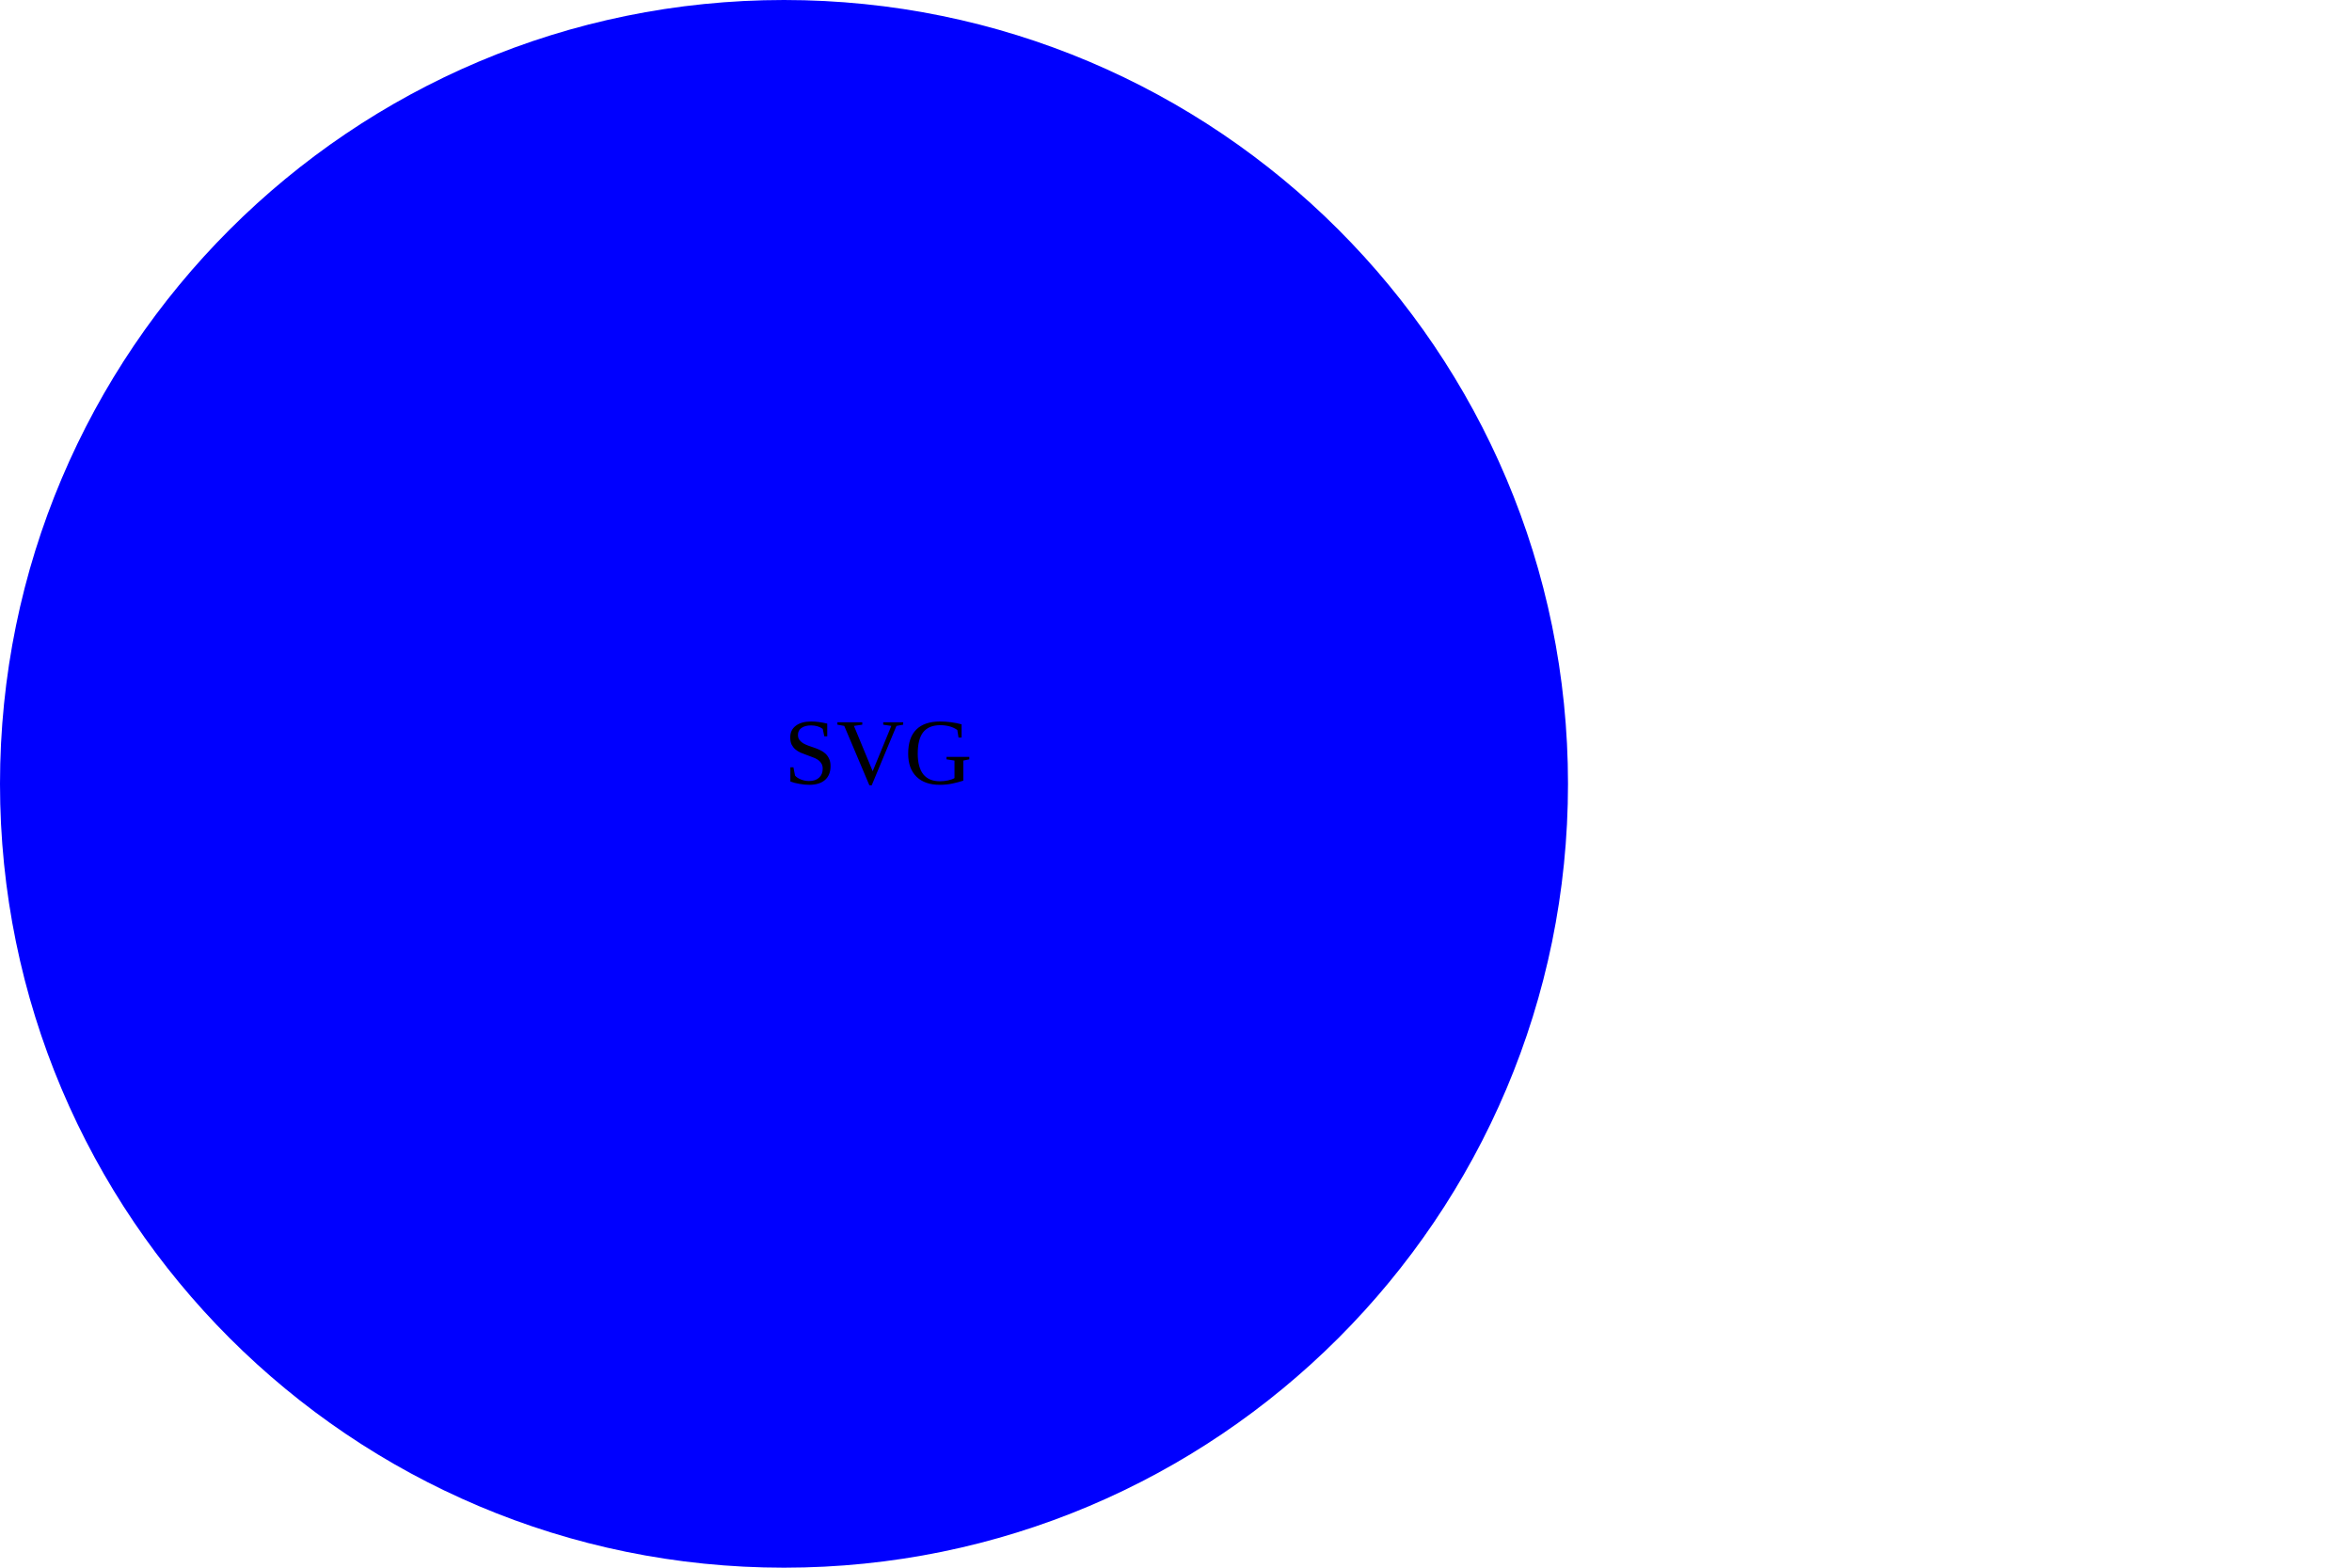
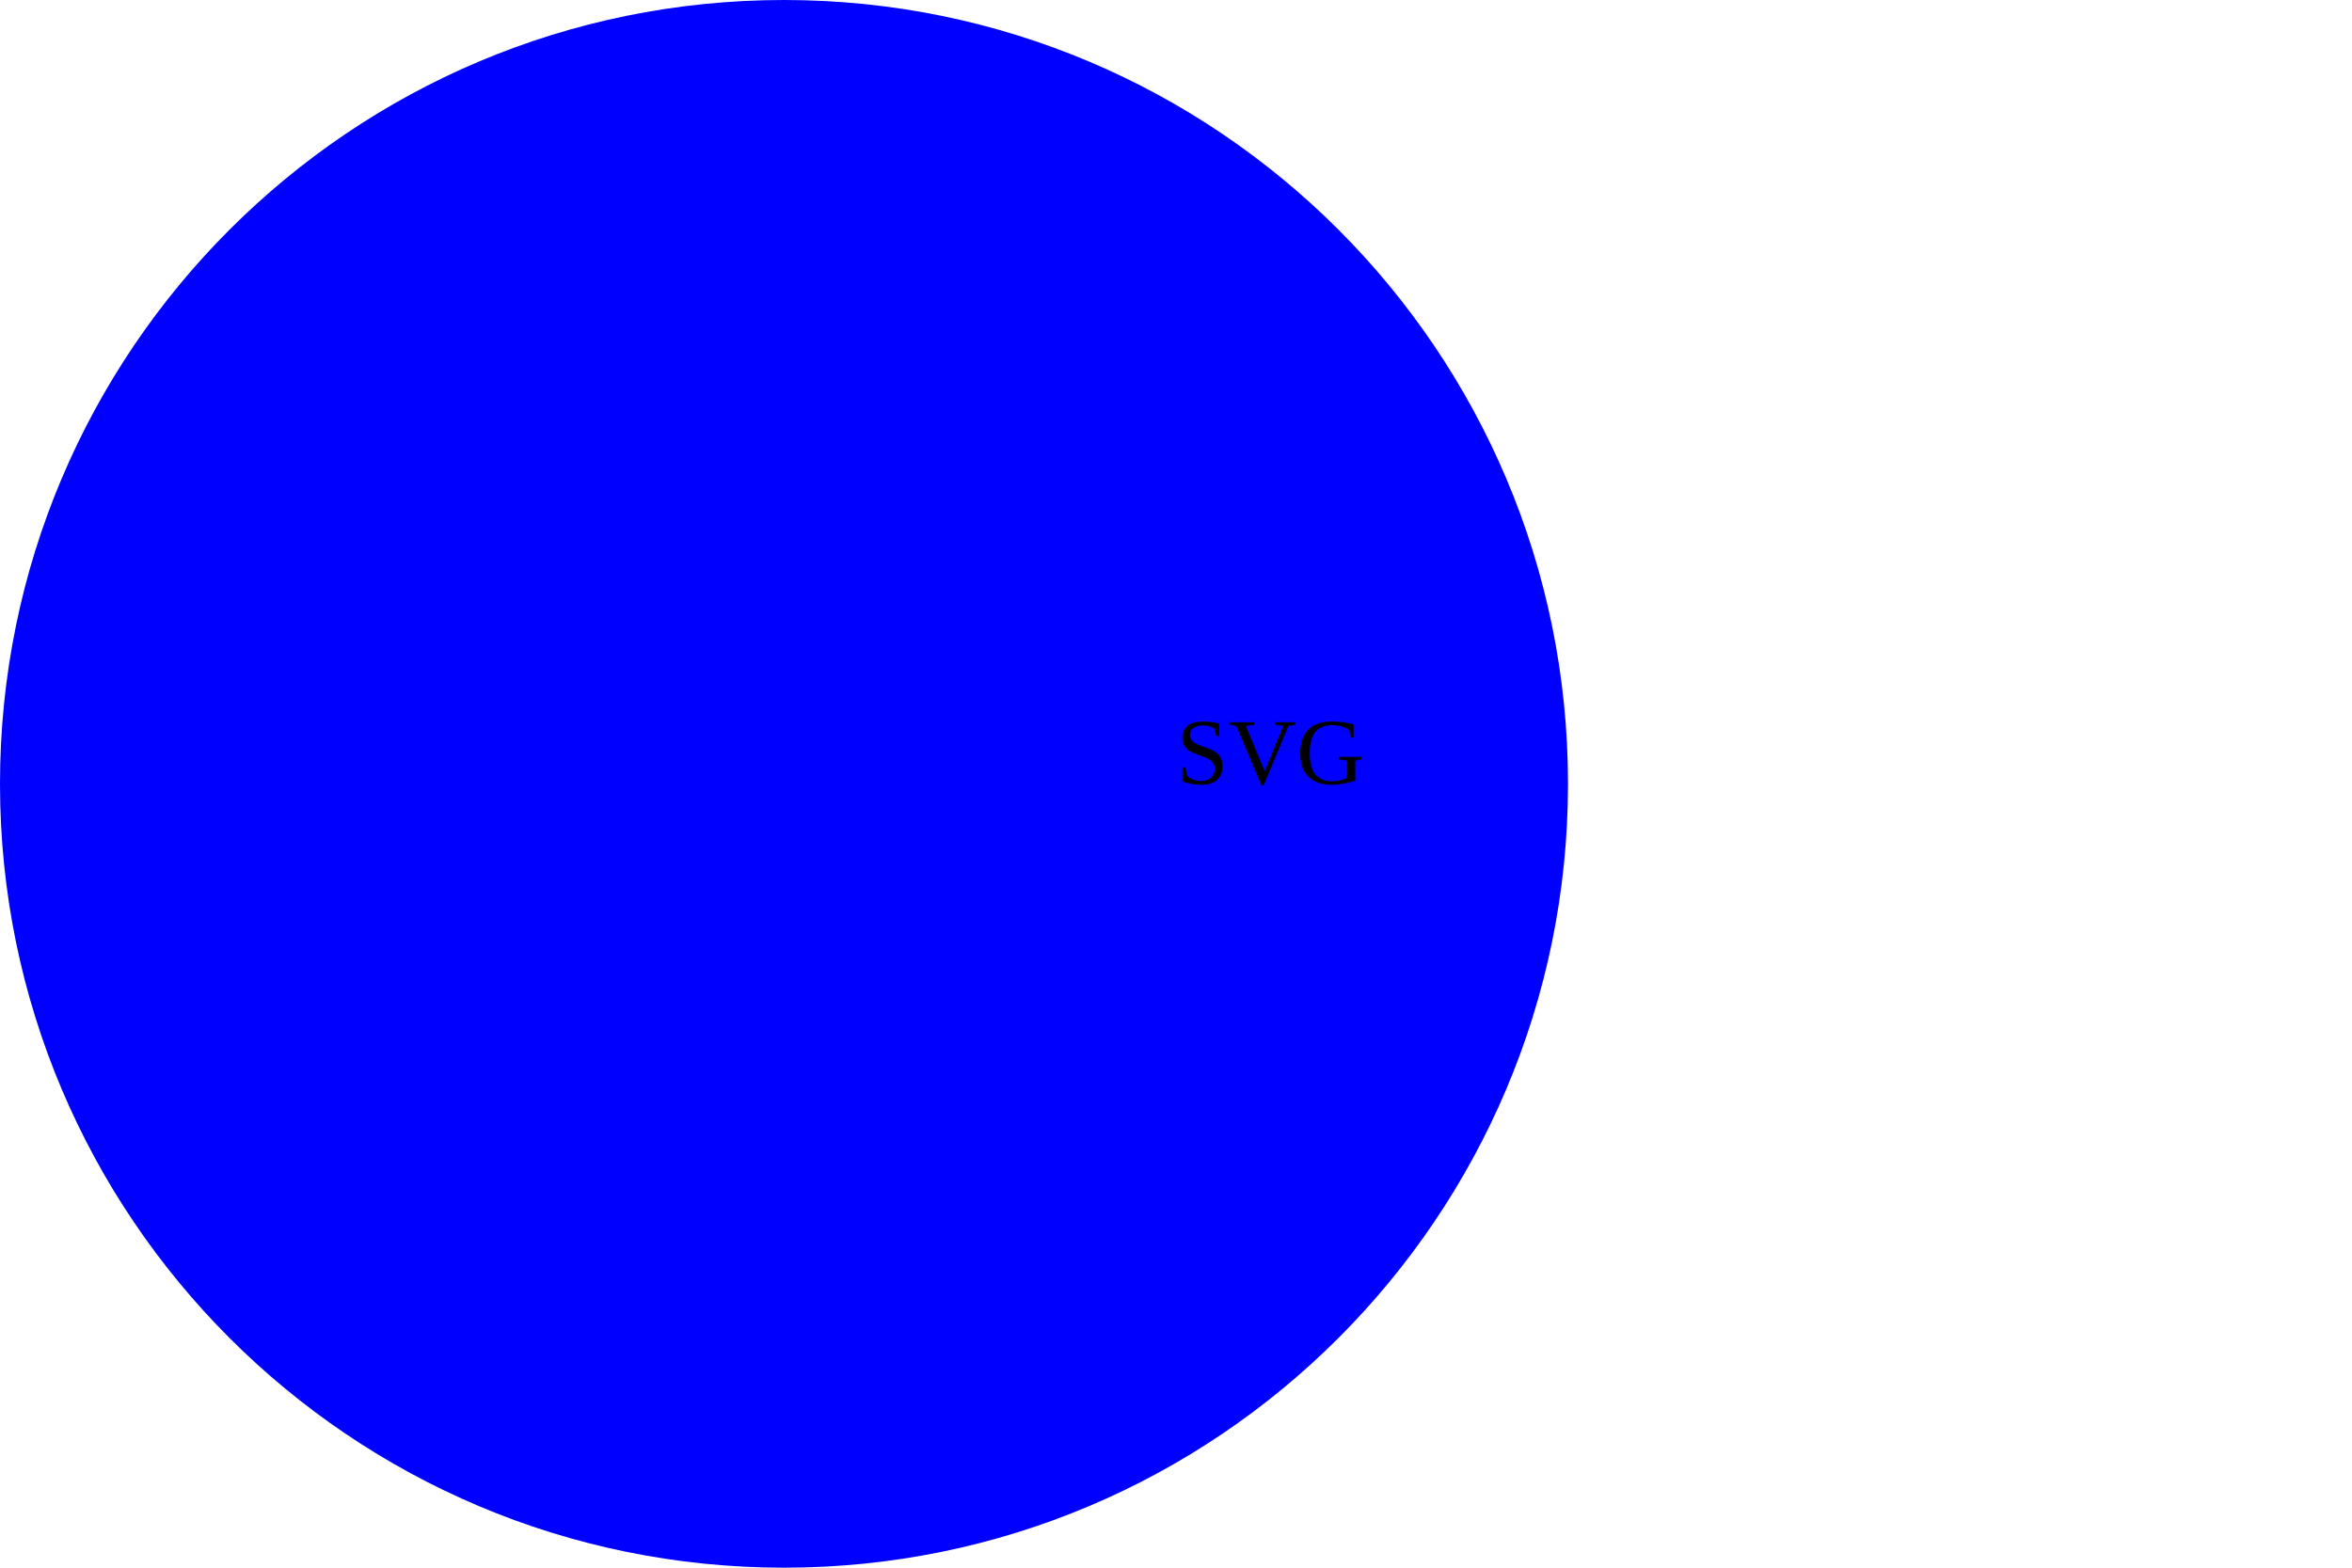
<svg xmlns="http://www.w3.org/2000/svg" version="1.1" width="300" height="200">
  <circle cx="100" cy="100" r="100" fill="blue" />
-   <text x="100" y="100" style="color: white;">SVG</text>
+   <text x="150" y="100" style="color: white;">SVG</text>
</svg>
